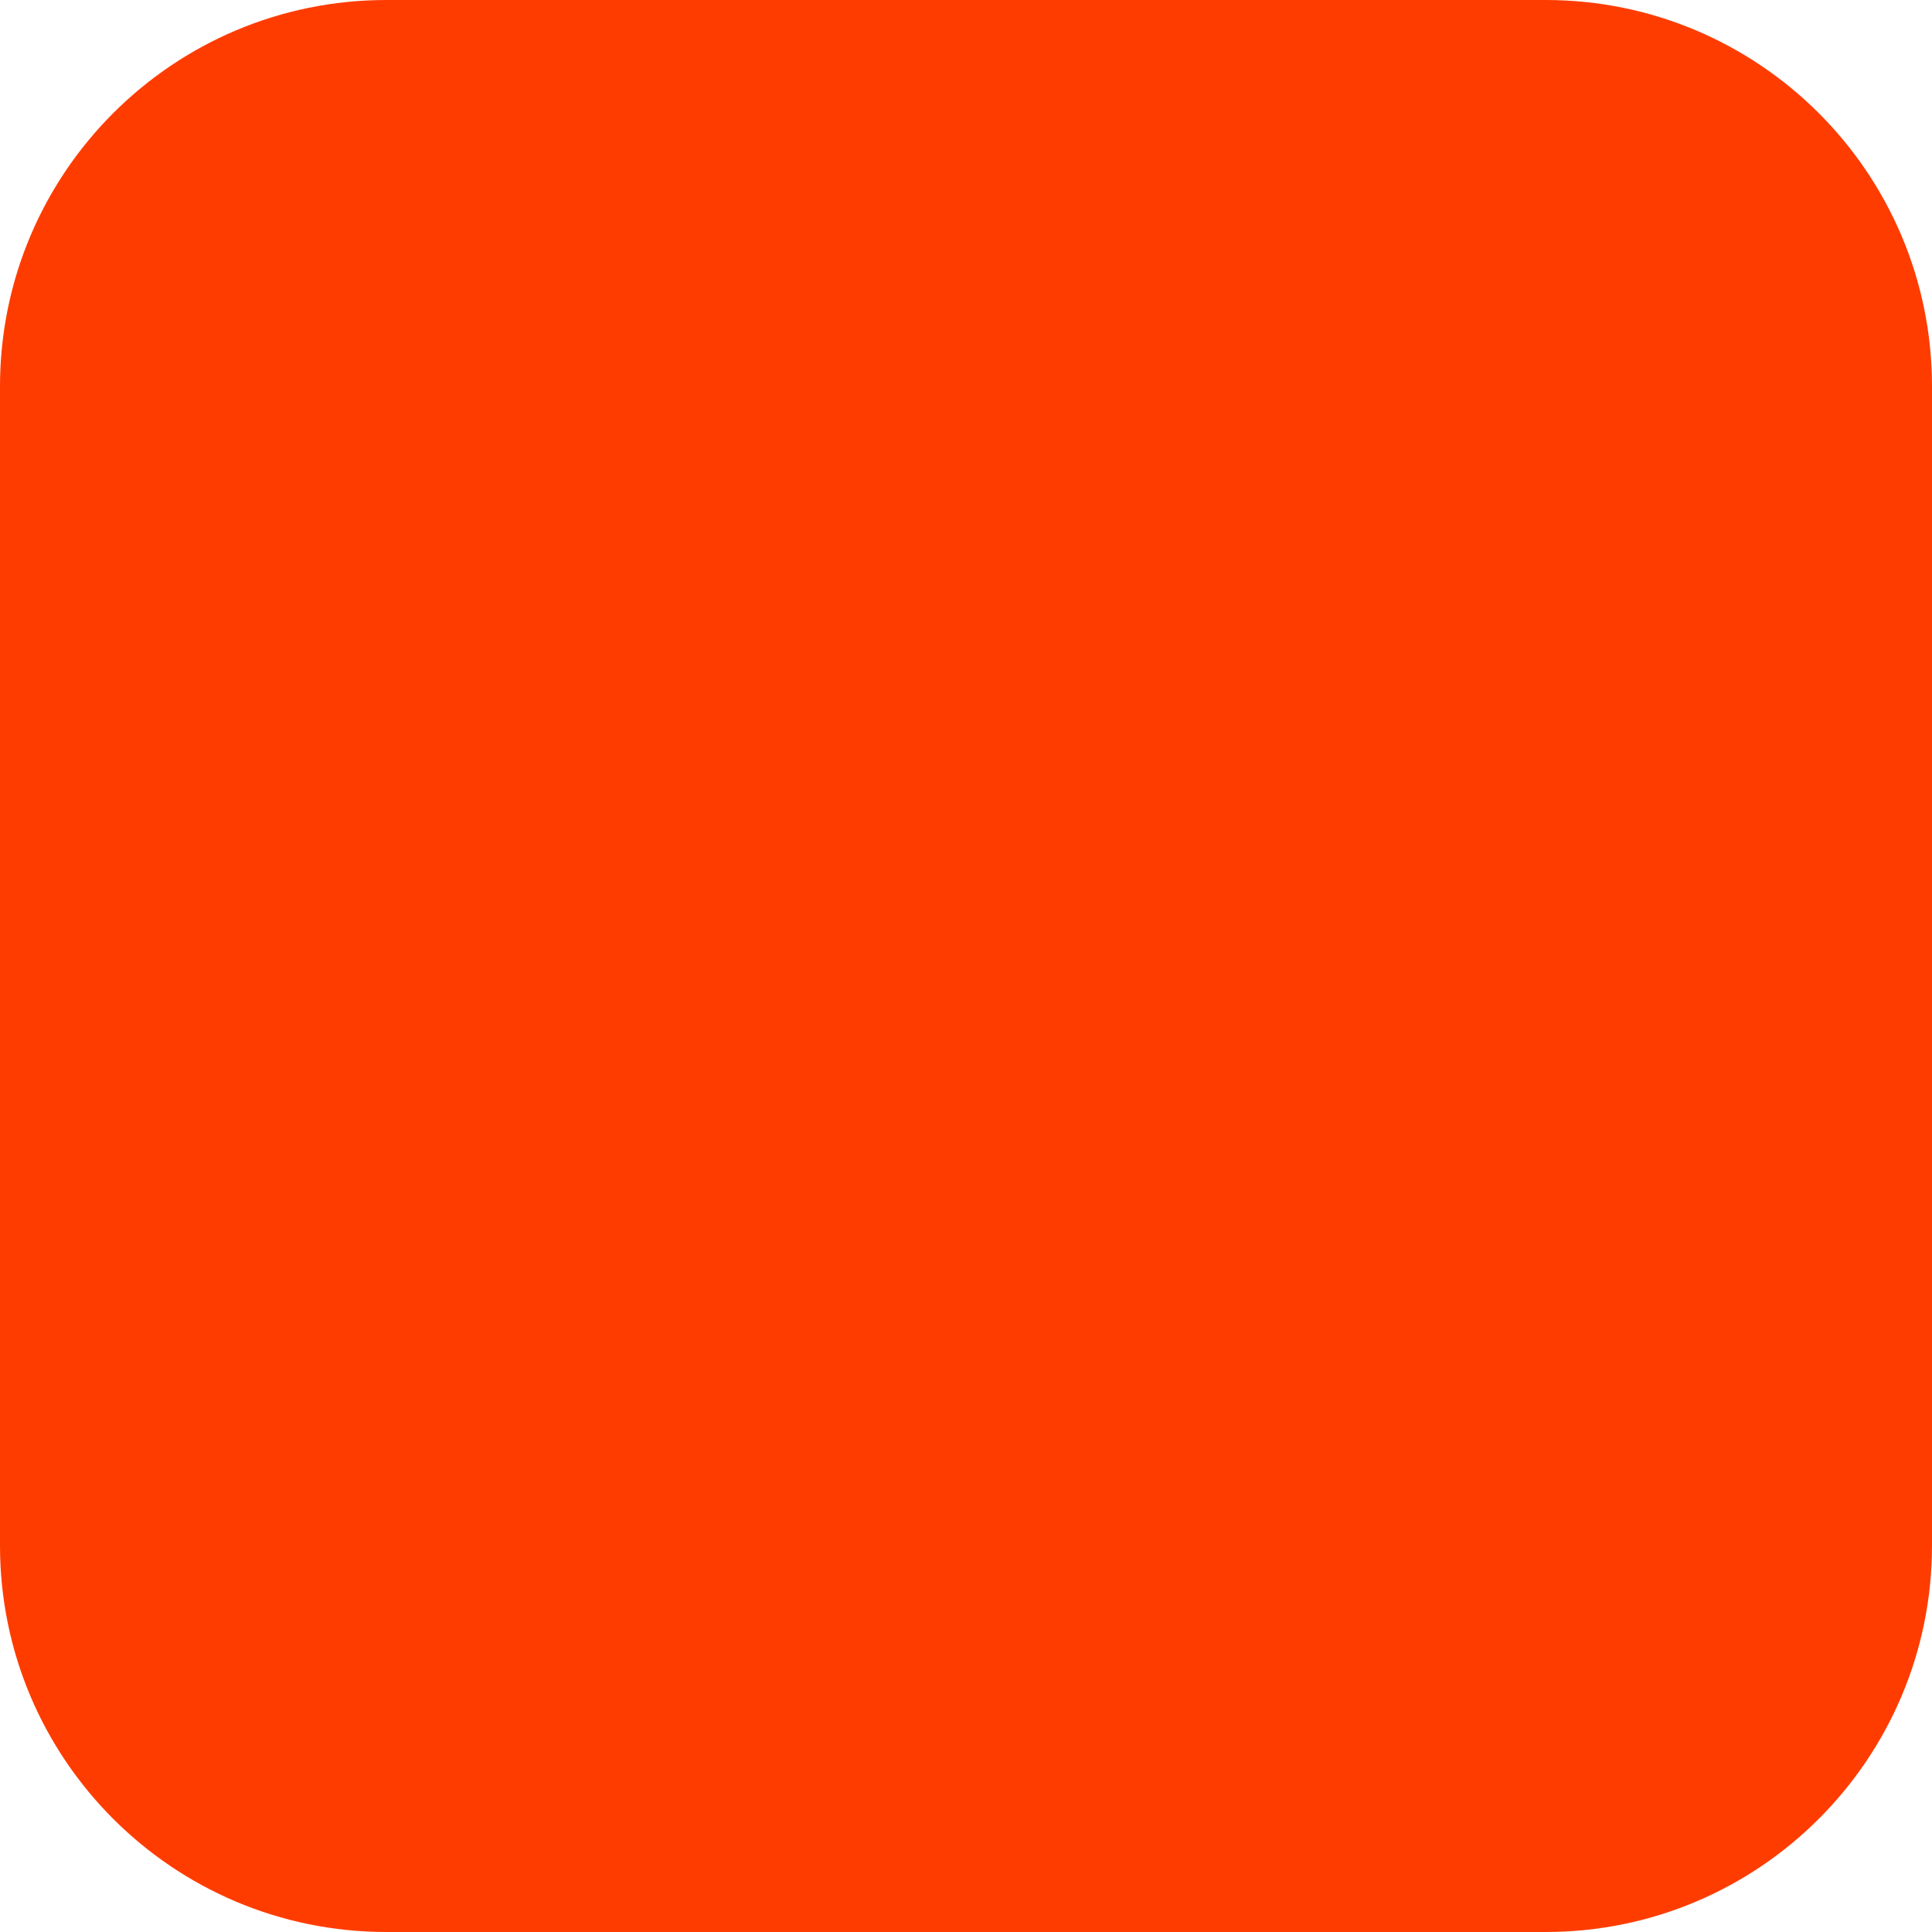
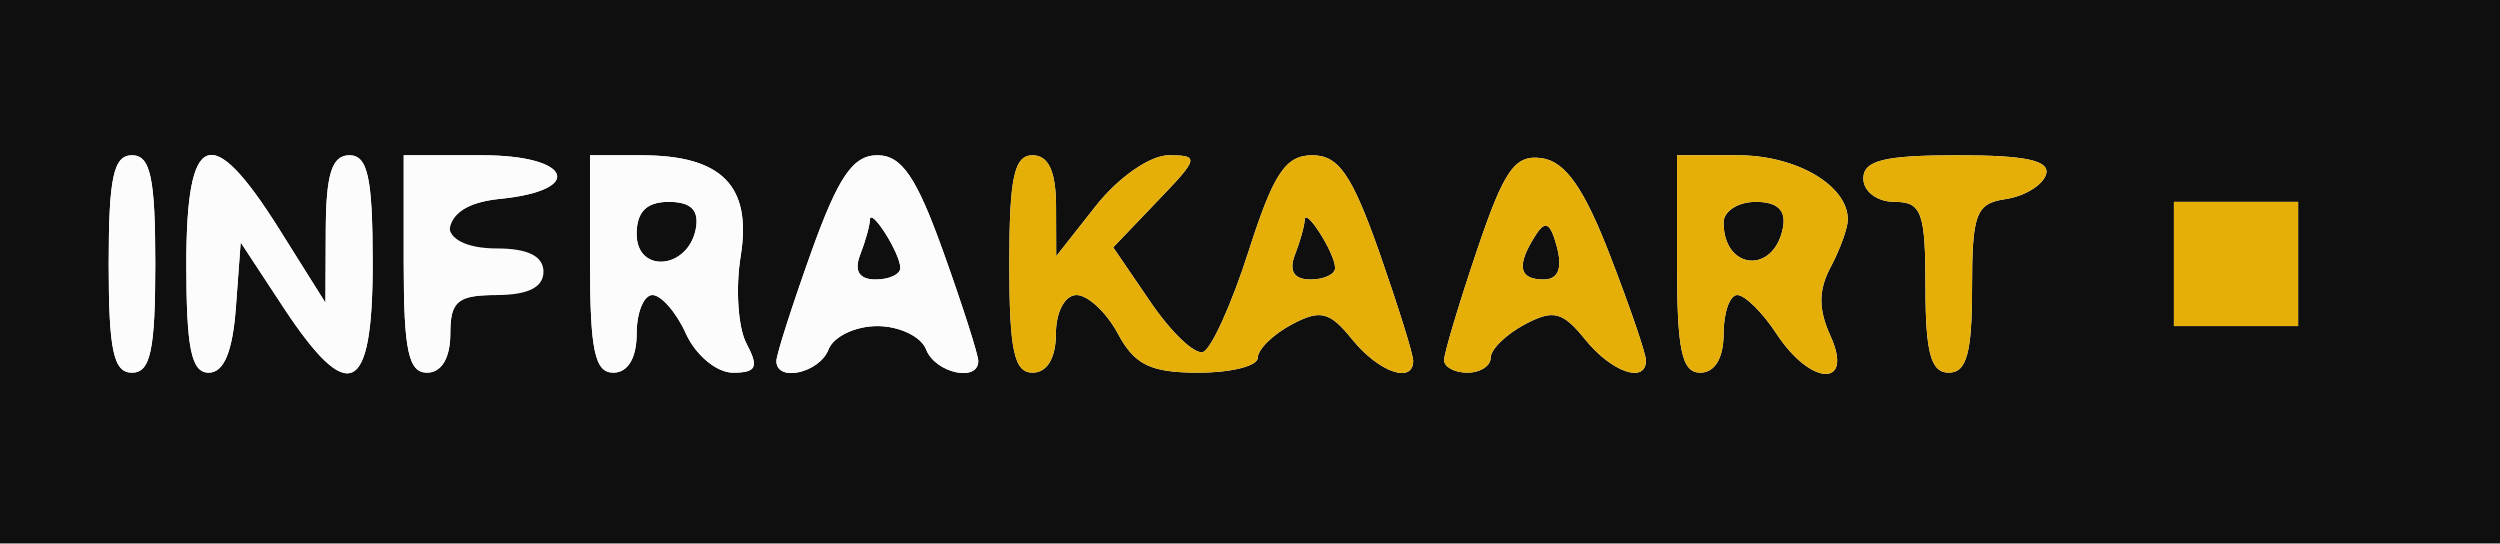
- <svg xmlns="http://www.w3.org/2000/svg" width="180" height="180" viewBox="0 0 180 180" fill="none">
-   <rect width="180" height="180" rx="36" fill="#FF3C00" />
+ <svg xmlns="http://www.w3.org/2000/svg" width="161" height="35" viewBox="0 0 161 35">
+   <g>
+     <path d="M 0.00 0.00 L 161.00 0.00 L 161.00 35.00 L 0.00 35.00 ZM 65.00 17.00 C65.00,22.56 65.31,24.00 66.50,24.00 C67.43,24.00 68.00,23.06 68.00,21.50 C68.00,20.09 68.58,19.00 69.33,19.00 C70.06,19.00 71.26,20.12 72.00,21.50 C73.07,23.50 74.11,24.00 77.17,24.00 C79.28,24.00 81.00,23.57 81.00,23.04 C81.00,22.50 81.98,21.54 83.18,20.90 C85.03,19.91 85.63,20.06 87.09,21.87 C88.79,23.96 90.99,24.74 91.01,23.25 C91.02,22.84 90.03,19.69 88.83,16.25 C87.06,11.24 86.21,10.00 84.51,10.00 C82.79,10.00 82.01,11.17 80.41,16.18 C79.32,19.58 78.00,22.50 77.47,22.67 C76.93,22.84 75.42,21.40 74.10,19.46 L 71.69 15.93 L 74.53 12.96 C77.21,10.18 77.25,10.00 75.26,10.00 C74.07,10.00 72.03,11.42 70.58,13.25 L 68.02 16.50 L 68.01 13.25 C68.00,11.03 67.52,10.00 66.50,10.00 C65.31,10.00 65.00,11.44 65.00,17.00 ZM 108.00 17.00 C108.00,22.56 108.31,24.00 109.50,24.00 C110.43,24.00 111.00,23.06 111.00,21.50 C111.00,20.12 111.40,19.00 111.88,19.00 C112.37,19.00 113.51,20.12 114.41,21.50 C116.62,24.87 119.40,24.97 117.88,21.63 C117.10,19.92 117.10,18.68 117.90,17.19 C118.50,16.06 119.00,14.68 119.00,14.14 C119.00,11.94 115.68,10.00 111.93,10.00 L 108.00 10.00 ZM 38.00 17.00 C38.00,22.56 38.31,24.00 39.50,24.00 C40.43,24.00 41.00,23.06 41.00,21.50 C41.00,20.12 41.46,19.00 42.02,19.00 C42.58,19.00 43.56,20.12 44.18,21.50 C44.81,22.88 46.16,24.00 47.20,24.00 C48.71,24.00 48.88,23.65 48.08,22.14 C47.53,21.12 47.36,18.58 47.70,16.49 C48.43,11.97 46.49,10.00 41.31,10.00 L 38.00 10.00 ZM 12.00 17.00 C12.00,22.43 12.32,24.00 13.44,24.00 C14.42,24.00 14.98,22.65 15.19,19.81 L 15.50 15.61 L 18.26 19.81 C22.47,26.19 24.00,25.44 24.00,17.00 C24.00,11.44 23.69,10.00 22.50,10.00 C21.38,10.00 21.00,11.20 20.98,14.75 L 20.96 19.50 L 17.98 14.75 C13.60,7.78 12.00,8.38 12.00,17.00 ZM 50.00 23.25 C50.00,24.64 52.78,24.02 53.36,22.50 C53.68,21.67 55.09,21.00 56.50,21.00 C57.91,21.00 59.32,21.67 59.64,22.50 C60.22,24.02 63.00,24.64 63.00,23.25 C63.00,22.84 61.99,19.69 60.76,16.25 C59.02,11.39 58.07,10.00 56.50,10.00 C54.93,10.00 53.98,11.39 52.24,16.25 C51.01,19.69 50.00,22.84 50.00,23.25 ZM 93.00 23.19 C93.00,23.64 93.68,24.00 94.50,24.00 C95.32,24.00 96.00,23.57 96.00,23.04 C96.00,22.50 96.98,21.54 98.18,20.90 C100.03,19.91 100.63,20.06 102.09,21.87 C103.80,23.98 106.00,24.73 106.00,23.21 C106.00,22.78 104.96,19.74 103.69,16.46 C102.02,12.13 100.82,10.42 99.31,10.19 C97.56,9.94 96.88,10.90 95.11,16.14 C93.95,19.58 93.00,22.75 93.00,23.19 ZM 26.00 17.00 C26.00,22.56 26.31,24.00 27.50,24.00 C28.43,24.00 29.00,23.06 29.00,21.50 C29.00,19.39 29.47,19.00 32.00,19.00 C27.82,16.00 27.97,13.23 32.17,12.81 C37.70,12.27 36.82,10.00 31.08,10.00 L 26.00 10.00 ZM 140.00 13.00 L 140.00 21.00 L 148.00 21.00 L 148.00 13.00 ZM 124.00 18.50 C124.00,22.72 124.35,24.00 125.50,24.00 C126.65,24.00 127.00,22.73 127.00,18.57 C127.00,13.76 127.25,13.10 129.17,12.82 C130.37,12.64 131.53,11.94 131.76,11.25 C132.05,10.34 130.50,10.00 126.08,10.00 C121.34,10.00 120.00,10.33 120.00,11.50 C120.00,12.33 120.89,13.00 122.00,13.00 C123.76,13.00 124.00,13.67 124.00,18.50 ZM 7.00 17.00 C7.00,22.56 7.31,24.00 8.50,24.00 C9.69,24.00 10.00,22.56 10.00,17.00 C10.00,11.44 9.69,10.00 8.50,10.00 C7.31,10.00 7.00,11.44 7.00,17.00 ZM 44.81 14.74 C44.31,17.35 41.00,17.64 41.00,15.07 C41.00,13.64 41.64,13.00 43.07,13.00 C44.50,13.00 45.04,13.54 44.81,14.74 ZM 114.82 14.67 C114.24,17.68 111.00,17.40 111.00,14.33 C111.00,13.60 111.93,13.00 113.07,13.00 C114.47,13.00 115.04,13.54 114.82,14.67 ZM 57.98 17.25 C57.99,17.66 57.28,18.00 56.39,18.00 C55.34,18.00 54.99,17.46 55.39,16.42 C55.73,15.55 56.01,14.54 56.02,14.17 C56.04,13.27 57.97,16.29 57.98,17.25 ZM 85.98 17.25 C85.99,17.66 85.28,18.00 84.39,18.00 C83.34,18.00 82.99,17.46 83.39,16.42 C83.73,15.55 84.01,14.54 84.02,14.17 C84.04,13.27 85.97,16.29 85.98,17.25 ZM 100.27 15.92 C100.63,17.30 100.34,18.00 99.41,18.00 C97.81,18.00 97.64,17.11 98.88,15.17 C99.52,14.15 99.85,14.33 100.27,15.92 Z" fill="rgb(15,15,15)" />
+     <path d="M 65.00 17.00 C65.00,11.44 65.31,10.00 66.50,10.00 C67.52,10.00 68.00,11.03 68.01,13.25 L 68.02 16.50 L 70.58 13.25 C72.03,11.42 74.07,10.00 75.26,10.00 C77.25,10.00 77.21,10.18 74.53,12.96 L 71.69 15.93 L 74.10 19.46 C75.42,21.40 76.93,22.84 77.47,22.67 C78.00,22.50 79.32,19.58 80.41,16.18 C82.01,11.17 82.79,10.00 84.51,10.00 C86.21,10.00 87.06,11.24 88.83,16.25 C90.03,19.69 91.02,22.84 91.01,23.25 C90.99,24.74 88.79,23.96 87.09,21.87 C85.63,20.06 85.03,19.91 83.18,20.90 C81.98,21.54 81.00,22.50 81.00,23.04 C81.00,23.57 79.28,24.00 77.17,24.00 C74.11,24.00 73.07,23.50 72.00,21.50 C71.26,20.12 70.06,19.00 69.33,19.00 C68.58,19.00 68.00,20.09 68.00,21.50 C68.00,23.06 67.43,24.00 66.50,24.00 C65.31,24.00 65.00,22.56 65.00,17.00 ZM 108.00 17.00 L 108.00 10.00 L 111.93 10.00 C115.68,10.00 119.00,11.94 119.00,14.14 C119.00,14.68 118.50,16.06 117.90,17.19 C117.10,18.68 117.10,19.92 117.88,21.63 C119.40,24.97 116.62,24.87 114.41,21.50 C113.51,20.12 112.37,19.00 111.88,19.00 C111.40,19.00 111.00,20.12 111.00,21.50 C111.00,23.06 110.43,24.00 109.50,24.00 C108.31,24.00 108.00,22.56 108.00,17.00 ZM 93.00 23.19 C93.00,22.75 93.95,19.58 95.11,16.14 C96.88,10.90 97.56,9.94 99.31,10.19 C100.82,10.42 102.02,12.13 103.69,16.46 C104.96,19.74 106.00,22.78 106.00,23.21 C106.00,24.73 103.80,23.98 102.09,21.87 C100.63,20.06 100.03,19.91 98.18,20.90 C96.98,21.54 96.00,22.50 96.00,23.04 C96.00,23.57 95.32,24.00 94.50,24.00 C93.68,24.00 93.00,23.64 93.00,23.19 ZM 140.00 13.00 L 148.00 13.00 L 148.00 21.00 L 140.00 21.00 ZM 124.00 18.50 C124.00,13.67 123.76,13.00 122.00,13.00 C120.89,13.00 120.00,12.33 120.00,11.50 C120.00,10.33 121.34,10.00 126.08,10.00 C130.50,10.00 132.05,10.34 131.76,11.25 C131.53,11.94 130.37,12.64 129.17,12.82 C127.25,13.10 127.00,13.76 127.00,18.57 C127.00,22.73 126.65,24.00 125.50,24.00 C124.35,24.00 124.00,22.72 124.00,18.50 ZM 114.82 14.67 C115.04,13.54 114.47,13.00 113.07,13.00 C111.93,13.00 111.00,13.60 111.00,14.33 C111.00,17.40 114.24,17.68 114.82,14.67 ZM 85.98 17.25 C85.97,16.29 84.04,13.27 84.02,14.17 C84.01,14.54 83.73,15.55 83.39,16.42 C82.99,17.46 83.34,18.00 84.39,18.00 C85.28,18.00 85.99,17.66 85.98,17.25 ZM 100.27 15.92 C99.85,14.33 99.52,14.15 98.88,15.17 C97.64,17.11 97.81,18.00 99.41,18.00 C100.34,18.00 100.63,17.30 100.27,15.92 Z" fill="rgb(229,175,8)" />
+     <path d="M 7.00 17.00 C7.00,11.44 7.31,10.00 8.50,10.00 C9.69,10.00 10.00,11.44 10.00,17.00 C10.00,22.56 9.69,24.00 8.50,24.00 C7.31,24.00 7.00,22.56 7.00,17.00 ZM 12.00 17.00 C12.00,8.38 13.60,7.78 17.98,14.75 L 20.96 19.50 L 20.98 14.75 C21.00,11.20 21.38,10.00 22.50,10.00 C23.69,10.00 24.00,11.44 24.00,17.00 C24.00,25.44 22.47,26.19 18.26,19.81 L 15.50 15.61 L 15.19 19.81 C14.98,22.65 14.42,24.00 13.44,24.00 C12.32,24.00 12.00,22.43 12.00,17.00 ZM 26.00 17.00 L 26.00 10.00 L 31.08 10.00 C36.82,10.00 37.70,12.27 32.17,12.81 C27.97,13.23 27.82,16.00 32.00,16.00 C34.00,16.00 35.00,16.50 35.00,17.50 C35.00,18.50 34.00,19.00 32.00,19.00 C29.47,19.00 29.00,19.39 29.00,21.50 C29.00,23.06 28.43,24.00 27.50,24.00 C26.31,24.00 26.00,22.56 26.00,17.00 ZM 38.00 17.00 L 38.00 10.00 L 41.31 10.00 C46.49,10.00 48.43,11.97 47.70,16.49 C47.36,18.58 47.53,21.12 48.08,22.14 C48.88,23.65 48.71,24.00 47.20,24.00 C46.16,24.00 44.81,22.88 44.18,21.50 C43.56,20.12 42.58,19.00 42.02,19.00 C41.46,19.00 41.00,20.12 41.00,21.50 C41.00,23.06 40.43,24.00 39.50,24.00 C38.31,24.00 38.00,22.56 38.00,17.00 ZM 44.81 14.74 C45.04,13.54 44.50,13.00 43.07,13.00 C41.64,13.00 41.00,13.64 41.00,15.07 C41.00,17.64 44.31,17.35 44.81,14.74 ZM 50.00 23.25 C50.00,22.84 51.01,19.69 52.24,16.25 C53.98,11.39 54.93,10.00 56.50,10.00 C58.07,10.00 59.02,11.39 60.76,16.25 C61.99,19.69 63.00,22.84 63.00,23.25 C63.00,24.64 60.22,24.02 59.64,22.50 C59.32,21.67 57.91,21.00 56.50,21.00 C55.09,21.00 53.68,21.67 53.36,22.50 C52.78,24.02 50.00,24.64 50.00,23.25 ZM 57.98 17.25 C57.97,16.29 56.04,13.27 56.02,14.17 C56.01,14.54 55.73,15.55 55.39,16.42 C54.99,17.46 55.34,18.00 56.39,18.00 C57.28,18.00 57.99,17.66 57.98,17.25 Z" fill="rgb(252,252,252)" />
+   </g>
</svg>
